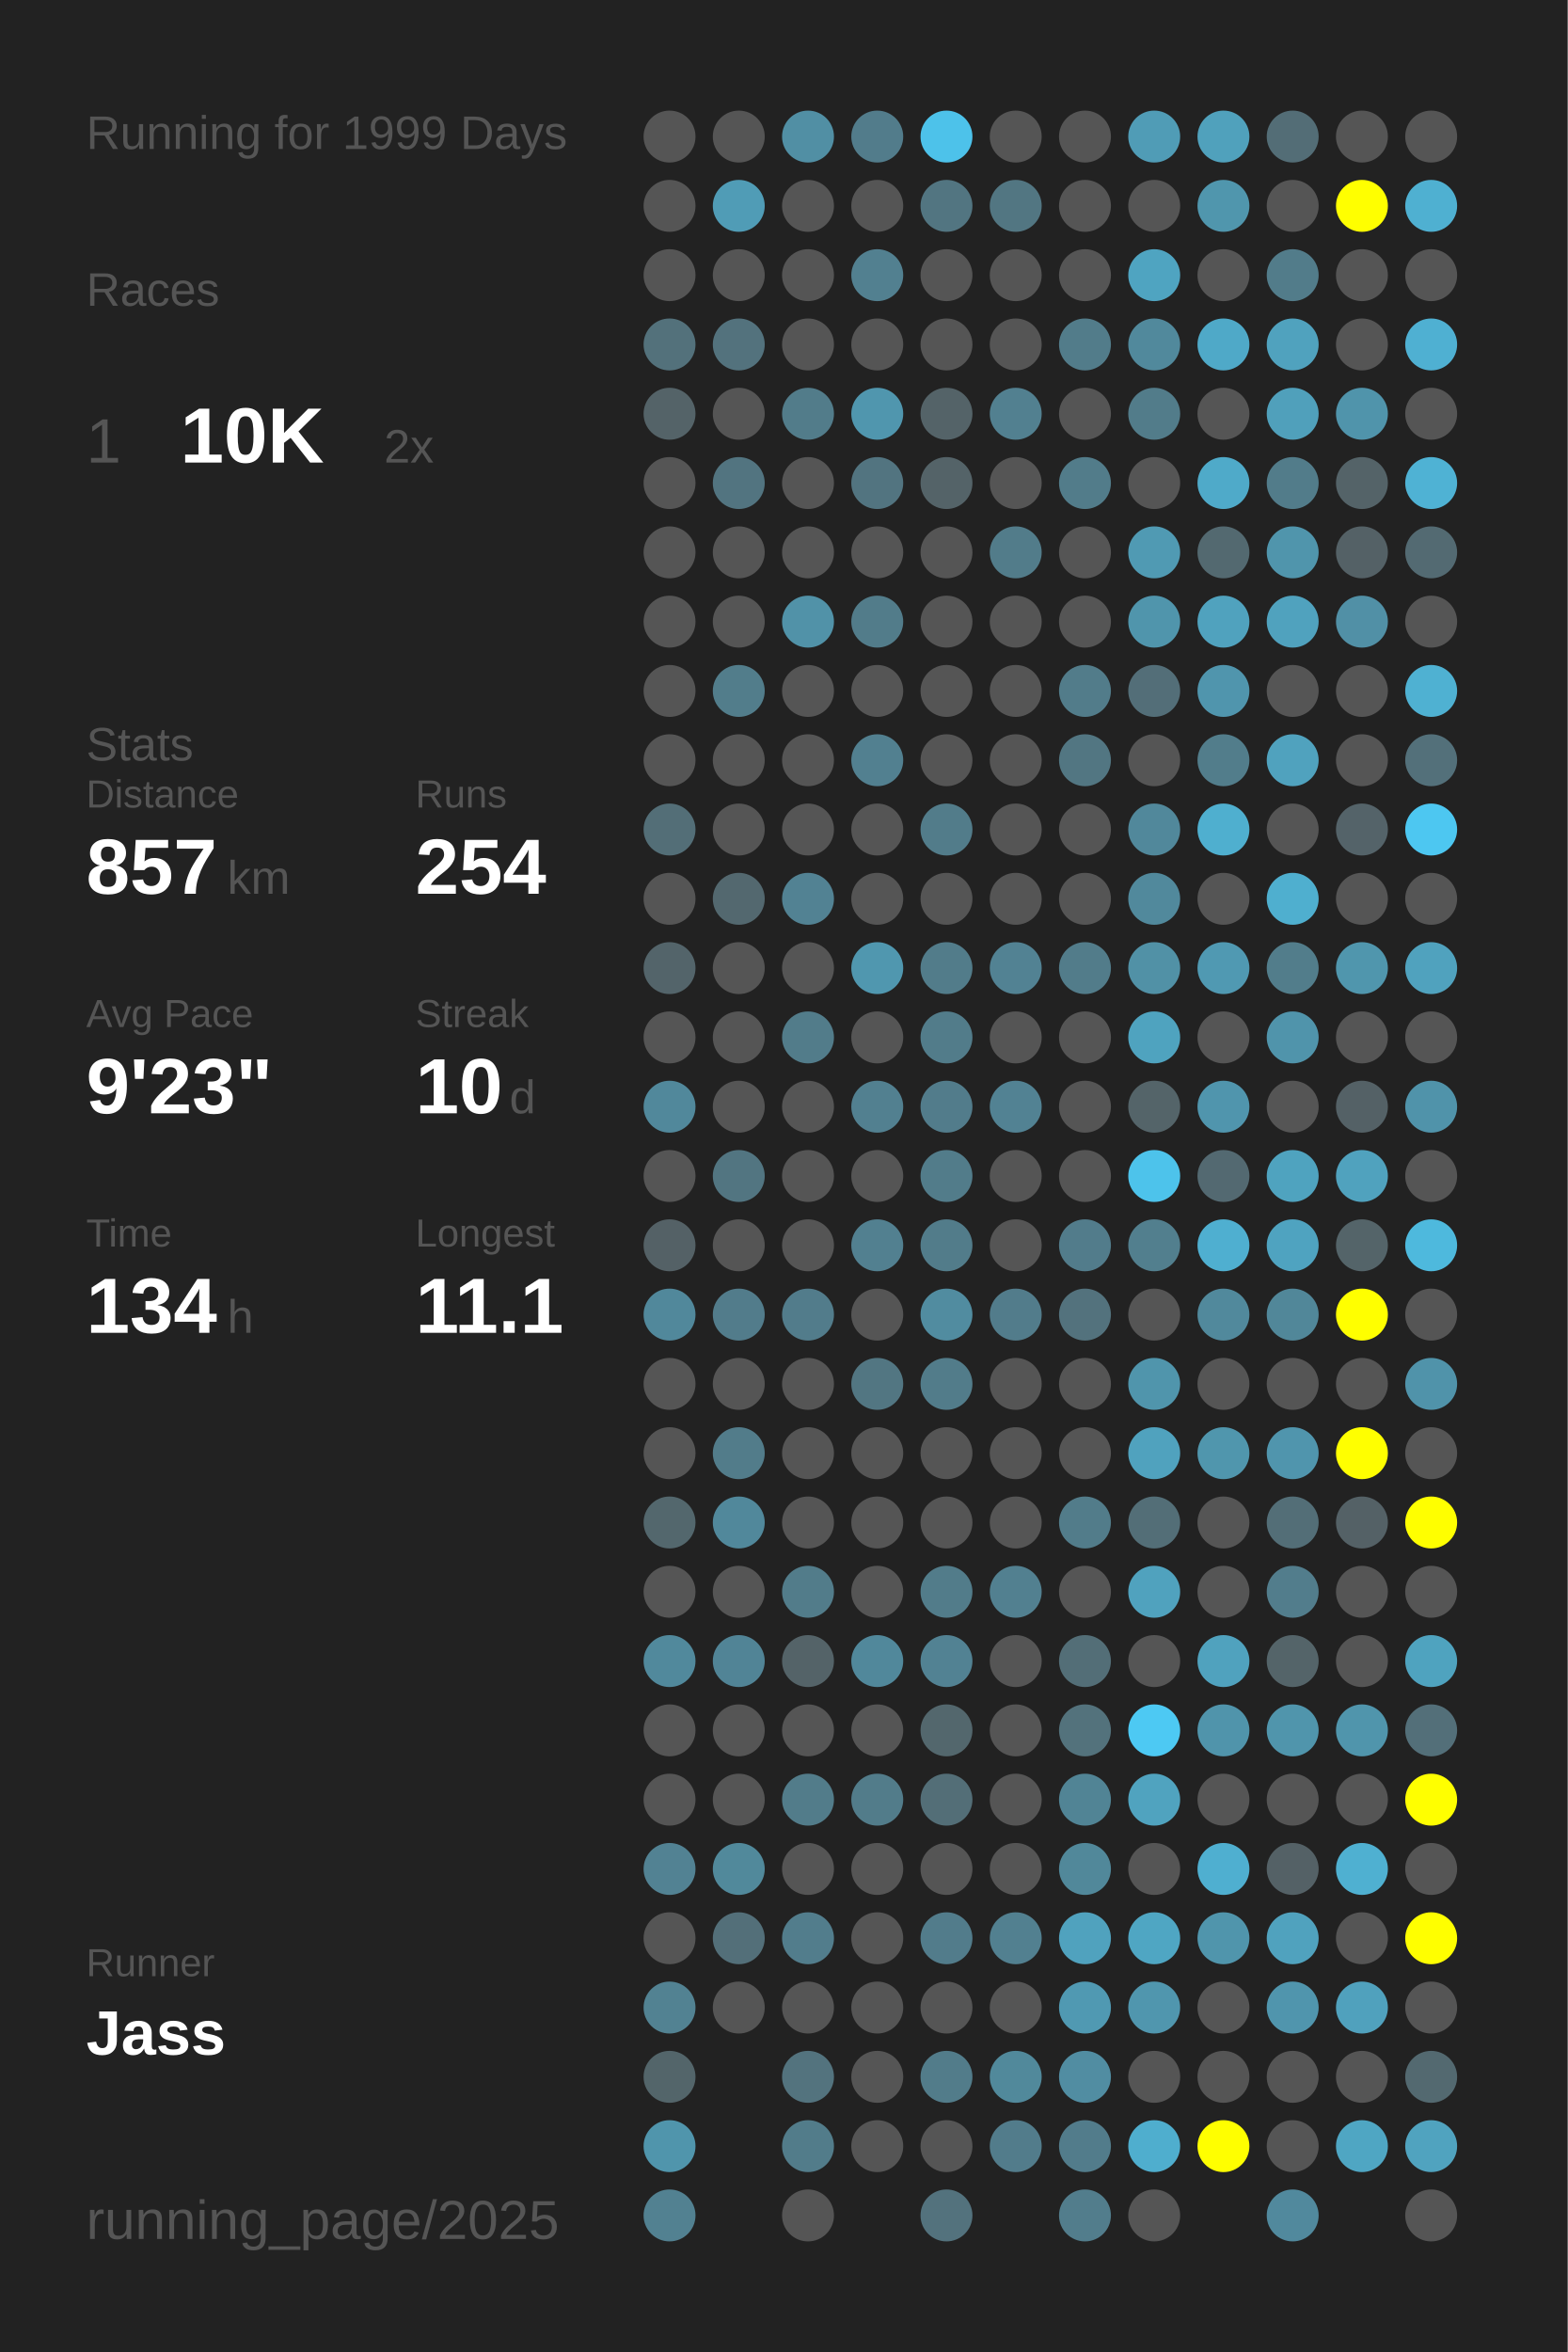
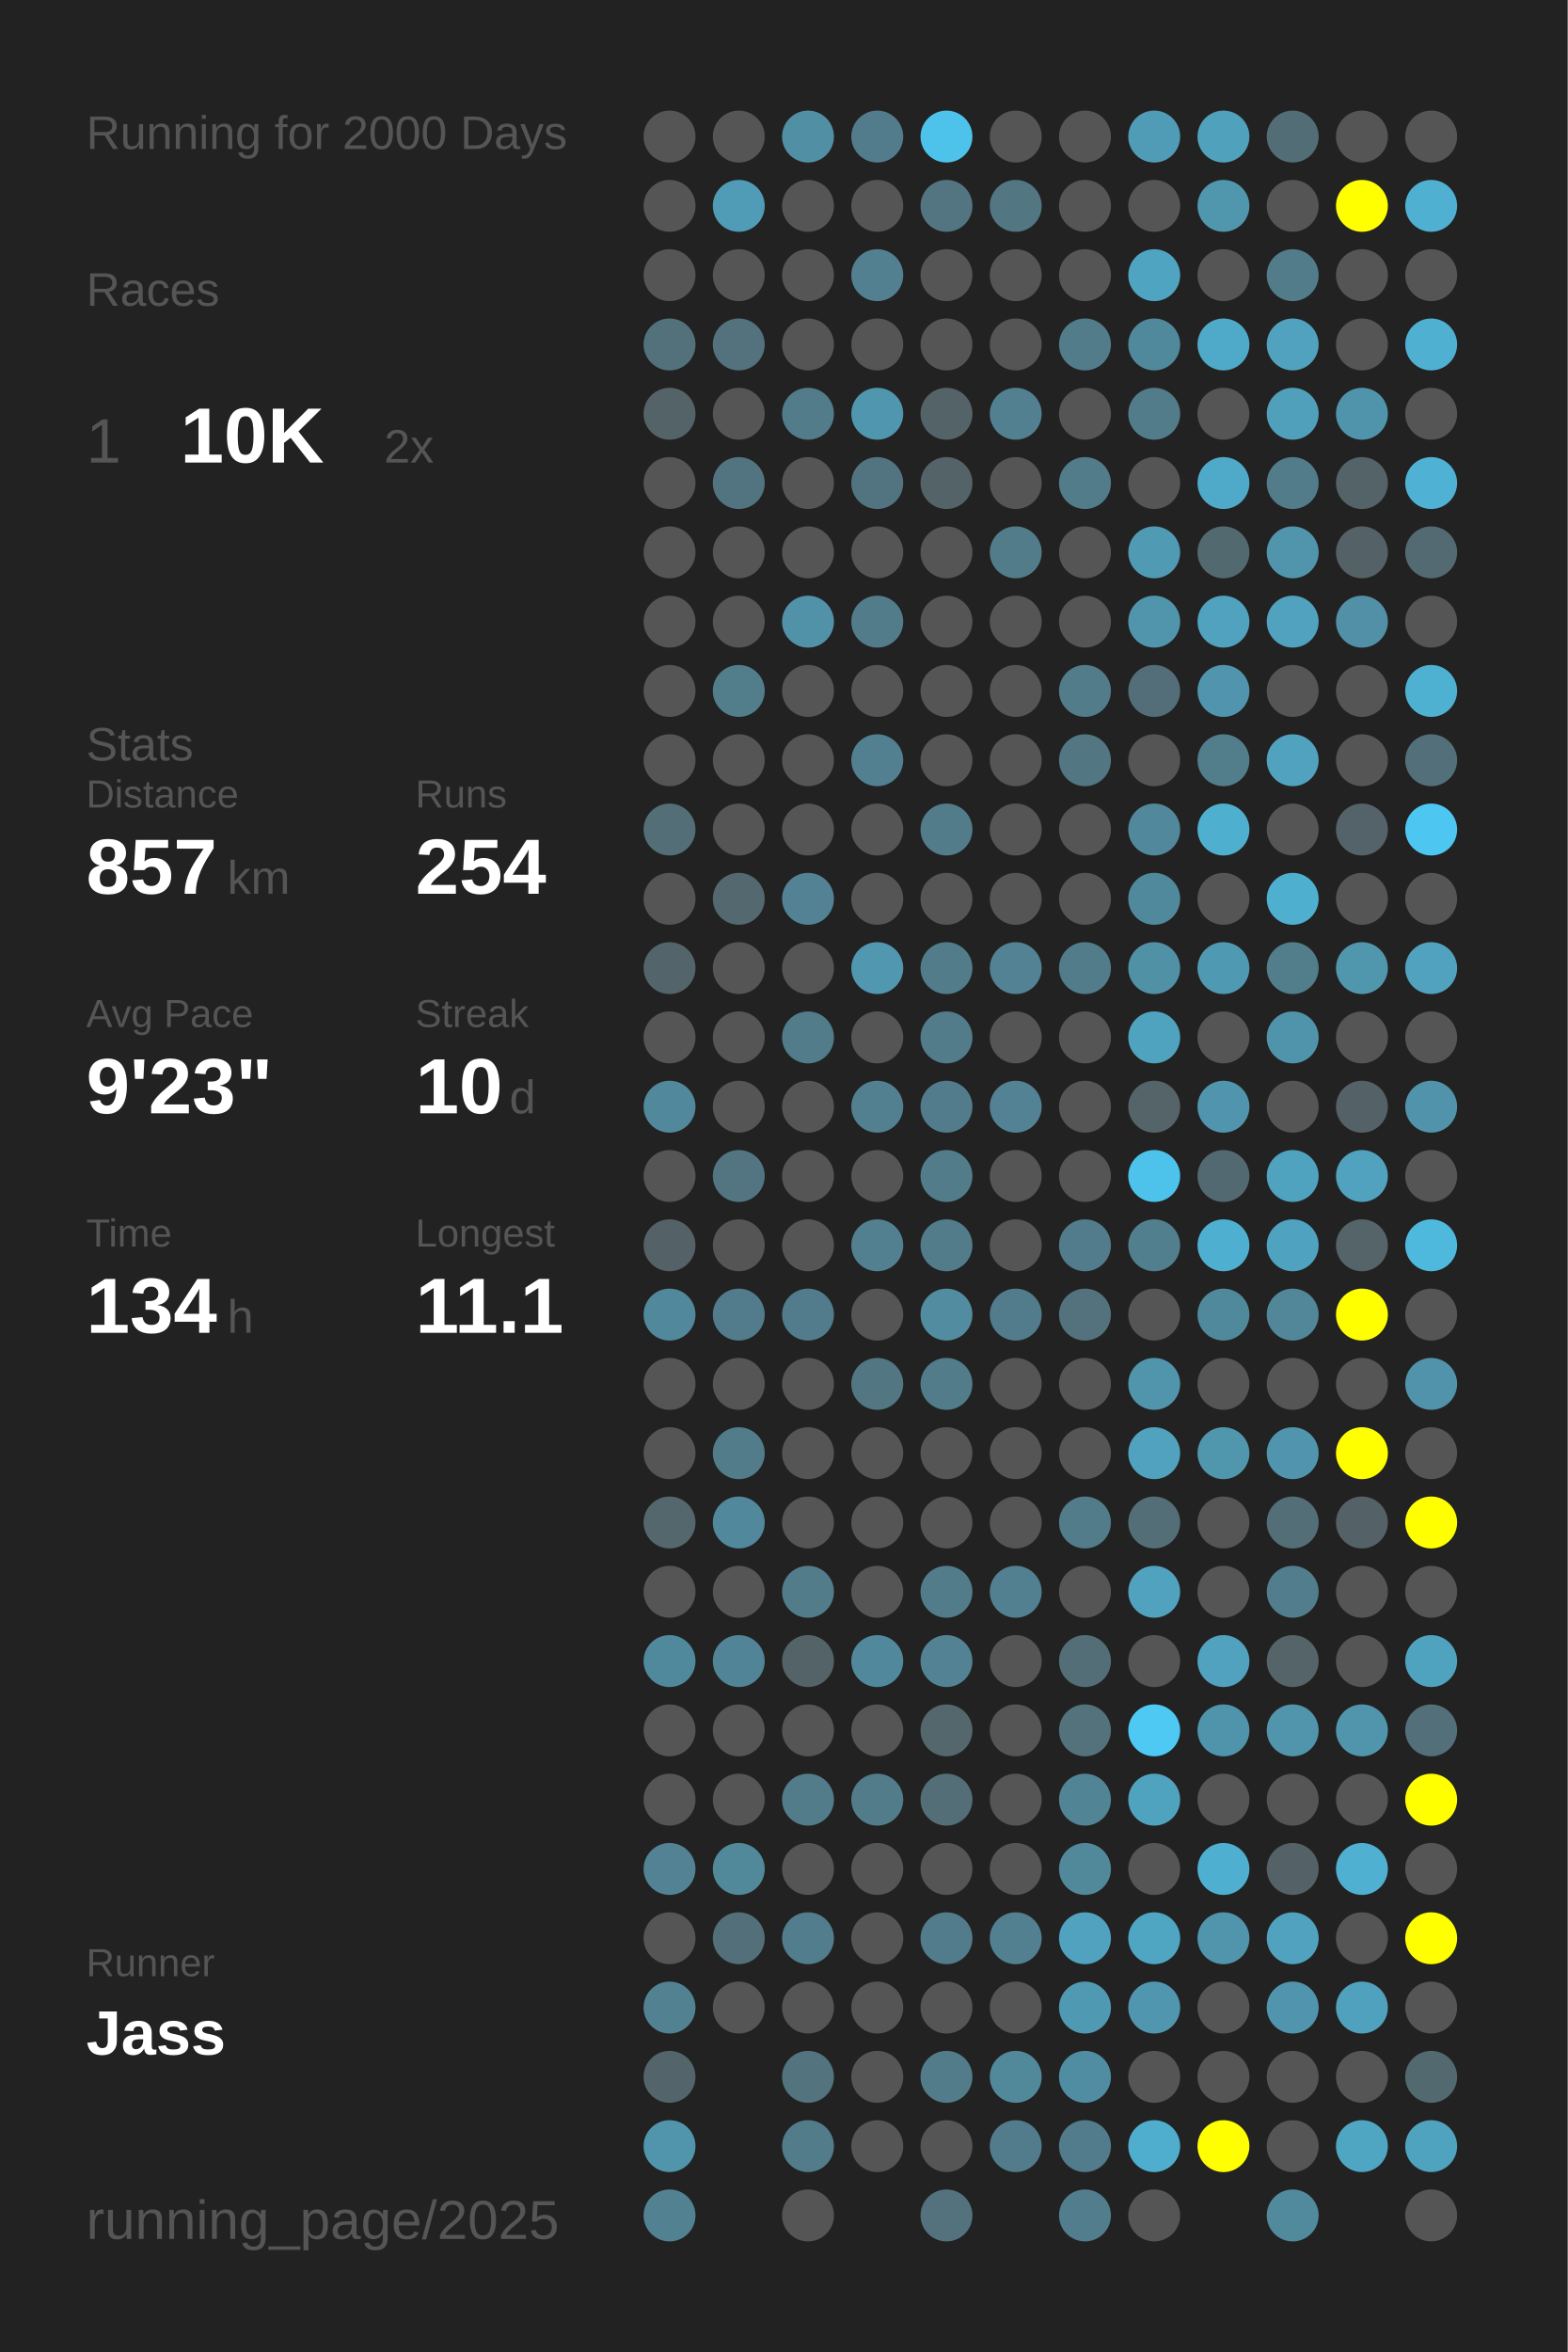
<svg xmlns="http://www.w3.org/2000/svg" baseProfile="full" height="300mm" version="1.1" viewBox="0,0,200,300" width="200mm">
  <defs />
  <rect fill="#222222" height="300" width="200" x="0" y="0" />
-   <text fill="#555555" style="font-size:6px; font-family:Arial;" x="11" y="19">Running for 1999 Days</text>
+   <text fill="#555555" style="font-size:6px; font-family:Arial;" x="11" y="19">Running for 2000 Days</text>
  <text fill="#555555" style="font-size:6px; font-family:Arial;" x="11" y="39">Races</text>
  <text fill="#555555" style="font-size:8px; font-family:Arial;" x="11" y="59">1</text>
  <text fill="#FFFFFF" style="font-size:10px; font-family:Arial; font-weight:bold;" x="23" y="59">10K</text>
  <text fill="#555555" style="font-size:6px; font-family:Arial;" x="49" y="59">2x</text>
  <text fill="#555555" style="font-size:6px; font-family:Arial;" x="11" y="97">Stats</text>
  <text fill="#555555" style="font-size:5px; font-family:Arial;" x="11" y="103">Distance</text>
  <text fill="#FFFFFF" style="font-size:10px; font-family:Arial; font-weight:bold;" x="11" y="114">857</text>
  <text fill="#555555" style="font-size:6px; font-family:Arial;" x="29" y="114">km</text>
  <text fill="#555555" style="font-size:5px; font-family:Arial;" x="53" y="103">Runs</text>
  <text fill="#FFFFFF" style="font-size:10px; font-family:Arial; font-weight:bold;" x="53" y="114">254</text>
  <text fill="#555555" style="font-size:5px; font-family:Arial;" x="11" y="131">Avg Pace</text>
  <text fill="#FFFFFF" style="font-size:10px; font-family:Arial; font-weight:bold;" x="11" y="142">9'23"</text>
  <text fill="#555555" style="font-size:5px; font-family:Arial;" x="53" y="131">Streak</text>
  <text fill="#FFFFFF" style="font-size:10px; font-family:Arial; font-weight:bold;" x="53" y="142">10</text>
  <text fill="#555555" style="font-size:6px; font-family:Arial;" x="65" y="142">d</text>
  <text fill="#555555" style="font-size:5px; font-family:Arial;" x="11" y="159">Time</text>
  <text fill="#FFFFFF" style="font-size:10px; font-family:Arial; font-weight:bold;" x="11" y="170">134</text>
  <text fill="#555555" style="font-size:6px; font-family:Arial;" x="29" y="170">h</text>
  <text fill="#555555" style="font-size:5px; font-family:Arial;" x="53" y="159">Longest</text>
  <text fill="#FFFFFF" style="font-size:10px; font-family:Arial; font-weight:bold;" x="53" y="170">11.1</text>
  <text fill="#555555" style="font-size:5px; font-family:Arial;" x="11" y="252.065">Runner</text>
  <text fill="#FFFFFF" style="font-size:8px; font-family:Arial; font-weight:bold;" x="11" y="262.065">Jass</text>
  <text fill="#555555" style="font-size:7px; font-family:Arial;" x="11" y="285.581">running_page/2025</text>
  <circle cx="85.417" cy="17.419" fill="#555555" r="3.312" />
  <circle cx="85.417" cy="26.258" fill="#555555" r="3.312" />
  <circle cx="85.417" cy="35.097" fill="#555555" r="3.312" />
  <circle cx="85.417" cy="43.935" fill="#53717b" r="3.312" />
  <circle cx="85.417" cy="52.774" fill="#546368" r="3.312" />
  <circle cx="85.417" cy="61.613" fill="#555555" r="3.312" />
  <circle cx="85.417" cy="70.452" fill="#555555" r="3.312" />
  <circle cx="85.417" cy="79.29" fill="#555555" r="3.312" />
  <circle cx="85.417" cy="88.129" fill="#555555" r="3.312" />
  <circle cx="85.417" cy="96.968" fill="#555555" r="3.312" />
  <circle cx="85.417" cy="105.806" fill="#536e77" r="3.312" />
  <circle cx="85.417" cy="114.645" fill="#555555" r="3.312" />
  <circle cx="85.417" cy="123.484" fill="#53646a" r="3.312" />
  <circle cx="85.417" cy="132.323" fill="#555555" r="3.312" />
  <circle cx="85.417" cy="141.161" fill="#51889b" r="3.312" />
  <circle cx="85.417" cy="150" fill="#555555" r="3.312" />
  <circle cx="85.417" cy="158.839" fill="#546166" r="3.312" />
  <circle cx="85.417" cy="167.677" fill="#51889b" r="3.312" />
  <circle cx="85.417" cy="176.516" fill="#555555" r="3.312" />
  <circle cx="85.417" cy="185.355" fill="#555555" r="3.312" />
  <circle cx="85.417" cy="194.194" fill="#53676d" r="3.312" />
  <circle cx="85.417" cy="203.032" fill="#555555" r="3.312" />
  <circle cx="85.417" cy="211.871" fill="#51899c" r="3.312" />
  <circle cx="85.417" cy="220.71" fill="#555555" r="3.312" />
  <circle cx="85.417" cy="229.548" fill="#555555" r="3.312" />
  <circle cx="85.417" cy="238.387" fill="#528293" r="3.312" />
  <circle cx="85.417" cy="247.226" fill="#555555" r="3.312" />
  <circle cx="85.417" cy="256.065" fill="#528292" r="3.312" />
  <circle cx="85.417" cy="264.903" fill="#53656a" r="3.312" />
  <circle cx="85.417" cy="273.742" fill="#5095ac" r="3.312" />
  <circle cx="85.417" cy="282.581" fill="#528191" r="3.312" />
  <circle cx="94.25" cy="17.419" fill="#555555" r="3.312" />
  <circle cx="94.25" cy="26.258" fill="#509cb6" r="3.312" />
  <circle cx="94.25" cy="35.097" fill="#555555" r="3.312" />
  <circle cx="94.25" cy="43.935" fill="#53727d" r="3.312" />
  <circle cx="94.25" cy="52.774" fill="#555555" r="3.312" />
  <circle cx="94.25" cy="61.613" fill="#527480" r="3.312" />
  <circle cx="94.25" cy="70.452" fill="#555555" r="3.312" />
  <circle cx="94.25" cy="79.29" fill="#555555" r="3.312" />
  <circle cx="94.25" cy="88.129" fill="#527d8b" r="3.312" />
  <circle cx="94.25" cy="96.968" fill="#555555" r="3.312" />
  <circle cx="94.25" cy="105.806" fill="#555555" r="3.312" />
  <circle cx="94.25" cy="114.645" fill="#53686f" r="3.312" />
  <circle cx="94.25" cy="123.484" fill="#555555" r="3.312" />
  <circle cx="94.25" cy="132.323" fill="#555555" r="3.312" />
  <circle cx="94.25" cy="141.161" fill="#555555" r="3.312" />
  <circle cx="94.25" cy="150" fill="#527581" r="3.312" />
  <circle cx="94.25" cy="158.839" fill="#555555" r="3.312" />
  <circle cx="94.25" cy="167.677" fill="#527c8b" r="3.312" />
  <circle cx="94.25" cy="176.516" fill="#555555" r="3.312" />
  <circle cx="94.25" cy="185.355" fill="#527c8a" r="3.312" />
  <circle cx="94.25" cy="194.194" fill="#51889b" r="3.312" />
  <circle cx="94.25" cy="203.032" fill="#555555" r="3.312" />
  <circle cx="94.25" cy="211.871" fill="#518496" r="3.312" />
  <circle cx="94.25" cy="220.71" fill="#555555" r="3.312" />
  <circle cx="94.25" cy="229.548" fill="#555555" r="3.312" />
  <circle cx="94.25" cy="238.387" fill="#51899b" r="3.312" />
  <circle cx="94.25" cy="247.226" fill="#536f79" r="3.312" />
  <circle cx="94.25" cy="256.065" fill="#555555" r="3.312" />
  <circle cx="103.083" cy="17.419" fill="#518fa4" r="3.312" />
  <circle cx="103.083" cy="26.258" fill="#555555" r="3.312" />
  <circle cx="103.083" cy="35.097" fill="#555555" r="3.312" />
  <circle cx="103.083" cy="43.935" fill="#555555" r="3.312" />
  <circle cx="103.083" cy="52.774" fill="#527c8a" r="3.312" />
  <circle cx="103.083" cy="61.613" fill="#555555" r="3.312" />
  <circle cx="103.083" cy="70.452" fill="#555555" r="3.312" />
  <circle cx="103.083" cy="79.29" fill="#5192a8" r="3.312" />
  <circle cx="103.083" cy="88.129" fill="#555555" r="3.312" />
  <circle cx="103.083" cy="96.968" fill="#555555" r="3.312" />
  <circle cx="103.083" cy="105.806" fill="#555555" r="3.312" />
  <circle cx="103.083" cy="114.645" fill="#528293" r="3.312" />
  <circle cx="103.083" cy="123.484" fill="#555555" r="3.312" />
  <circle cx="103.083" cy="132.323" fill="#527c8a" r="3.312" />
  <circle cx="103.083" cy="141.161" fill="#555555" r="3.312" />
  <circle cx="103.083" cy="150" fill="#555555" r="3.312" />
  <circle cx="103.083" cy="158.839" fill="#555555" r="3.312" />
  <circle cx="103.083" cy="167.677" fill="#527c8b" r="3.312" />
  <circle cx="103.083" cy="176.516" fill="#555555" r="3.312" />
  <circle cx="103.083" cy="185.355" fill="#555555" r="3.312" />
  <circle cx="103.083" cy="194.194" fill="#555555" r="3.312" />
  <circle cx="103.083" cy="203.032" fill="#527c8a" r="3.312" />
  <circle cx="103.083" cy="211.871" fill="#546368" r="3.312" />
  <circle cx="103.083" cy="220.71" fill="#555555" r="3.312" />
  <circle cx="103.083" cy="229.548" fill="#527c8a" r="3.312" />
  <circle cx="103.083" cy="238.387" fill="#555555" r="3.312" />
  <circle cx="103.083" cy="247.226" fill="#527d8c" r="3.312" />
  <circle cx="103.083" cy="256.065" fill="#555555" r="3.312" />
  <circle cx="103.083" cy="264.903" fill="#53737e" r="3.312" />
  <circle cx="103.083" cy="273.742" fill="#527c8a" r="3.312" />
  <circle cx="103.083" cy="282.581" fill="#555555" r="3.312" />
  <circle cx="111.917" cy="17.419" fill="#527c8b" r="3.312" />
  <circle cx="111.917" cy="26.258" fill="#555555" r="3.312" />
  <circle cx="111.917" cy="35.097" fill="#528090" r="3.312" />
  <circle cx="111.917" cy="43.935" fill="#555555" r="3.312" />
  <circle cx="111.917" cy="52.774" fill="#5096ae" r="3.312" />
  <circle cx="111.917" cy="61.613" fill="#527480" r="3.312" />
  <circle cx="111.917" cy="70.452" fill="#555555" r="3.312" />
  <circle cx="111.917" cy="79.29" fill="#527c8a" r="3.312" />
  <circle cx="111.917" cy="88.129" fill="#555555" r="3.312" />
  <circle cx="111.917" cy="96.968" fill="#528090" r="3.312" />
  <circle cx="111.917" cy="105.806" fill="#555555" r="3.312" />
  <circle cx="111.917" cy="114.645" fill="#555555" r="3.312" />
  <circle cx="111.917" cy="123.484" fill="#5097af" r="3.312" />
  <circle cx="111.917" cy="132.323" fill="#555555" r="3.312" />
  <circle cx="111.917" cy="141.161" fill="#528090" r="3.312" />
  <circle cx="111.917" cy="150" fill="#555555" r="3.312" />
  <circle cx="111.917" cy="158.839" fill="#528090" r="3.312" />
  <circle cx="111.917" cy="167.677" fill="#555555" r="3.312" />
  <circle cx="111.917" cy="176.516" fill="#527682" r="3.312" />
  <circle cx="111.917" cy="185.355" fill="#555555" r="3.312" />
  <circle cx="111.917" cy="194.194" fill="#555555" r="3.312" />
  <circle cx="111.917" cy="203.032" fill="#555555" r="3.312" />
  <circle cx="111.917" cy="211.871" fill="#51889b" r="3.312" />
  <circle cx="111.917" cy="220.71" fill="#555555" r="3.312" />
  <circle cx="111.917" cy="229.548" fill="#527c8a" r="3.312" />
  <circle cx="111.917" cy="238.387" fill="#555555" r="3.312" />
  <circle cx="111.917" cy="247.226" fill="#555555" r="3.312" />
  <circle cx="111.917" cy="256.065" fill="#555555" r="3.312" />
  <circle cx="111.917" cy="264.903" fill="#555555" r="3.312" />
  <circle cx="111.917" cy="273.742" fill="#555555" r="3.312" />
  <circle cx="120.75" cy="17.419" fill="#4dc2ea" r="3.312" />
  <circle cx="120.75" cy="26.258" fill="#527581" r="3.312" />
  <circle cx="120.75" cy="35.097" fill="#555555" r="3.312" />
  <circle cx="120.75" cy="43.935" fill="#555555" r="3.312" />
  <circle cx="120.75" cy="52.774" fill="#546368" r="3.312" />
  <circle cx="120.75" cy="61.613" fill="#546368" r="3.312" />
  <circle cx="120.75" cy="70.452" fill="#555555" r="3.312" />
  <circle cx="120.75" cy="79.29" fill="#555555" r="3.312" />
  <circle cx="120.75" cy="88.129" fill="#555555" r="3.312" />
  <circle cx="120.75" cy="96.968" fill="#555555" r="3.312" />
  <circle cx="120.75" cy="105.806" fill="#527c8a" r="3.312" />
  <circle cx="120.75" cy="114.645" fill="#555555" r="3.312" />
  <circle cx="120.75" cy="123.484" fill="#527c8a" r="3.312" />
  <circle cx="120.75" cy="132.323" fill="#527c8a" r="3.312" />
  <circle cx="120.75" cy="141.161" fill="#527c8b" r="3.312" />
  <circle cx="120.75" cy="150" fill="#527c8a" r="3.312" />
  <circle cx="120.75" cy="158.839" fill="#527c8a" r="3.312" />
  <circle cx="120.75" cy="167.677" fill="#518ca0" r="3.312" />
  <circle cx="120.75" cy="176.516" fill="#527c8a" r="3.312" />
  <circle cx="120.75" cy="185.355" fill="#555555" r="3.312" />
  <circle cx="120.75" cy="194.194" fill="#555555" r="3.312" />
  <circle cx="120.75" cy="203.032" fill="#527c8a" r="3.312" />
  <circle cx="120.75" cy="211.871" fill="#528293" r="3.312" />
  <circle cx="120.75" cy="220.71" fill="#53676d" r="3.312" />
  <circle cx="120.75" cy="229.548" fill="#536e77" r="3.312" />
  <circle cx="120.75" cy="238.387" fill="#555555" r="3.312" />
  <circle cx="120.75" cy="247.226" fill="#527c8b" r="3.312" />
  <circle cx="120.75" cy="256.065" fill="#555555" r="3.312" />
  <circle cx="120.75" cy="264.903" fill="#527c8a" r="3.312" />
  <circle cx="120.75" cy="273.742" fill="#555555" r="3.312" />
  <circle cx="120.75" cy="282.581" fill="#53727d" r="3.312" />
  <circle cx="129.583" cy="17.419" fill="#555555" r="3.312" />
  <circle cx="129.583" cy="26.258" fill="#527682" r="3.312" />
  <circle cx="129.583" cy="35.097" fill="#555555" r="3.312" />
  <circle cx="129.583" cy="43.935" fill="#555555" r="3.312" />
  <circle cx="129.583" cy="52.774" fill="#528090" r="3.312" />
  <circle cx="129.583" cy="61.613" fill="#555555" r="3.312" />
  <circle cx="129.583" cy="70.452" fill="#527c8a" r="3.312" />
  <circle cx="129.583" cy="79.29" fill="#555555" r="3.312" />
  <circle cx="129.583" cy="88.129" fill="#555555" r="3.312" />
  <circle cx="129.583" cy="96.968" fill="#555555" r="3.312" />
  <circle cx="129.583" cy="105.806" fill="#555555" r="3.312" />
  <circle cx="129.583" cy="114.645" fill="#555555" r="3.312" />
  <circle cx="129.583" cy="123.484" fill="#528293" r="3.312" />
  <circle cx="129.583" cy="132.323" fill="#555555" r="3.312" />
  <circle cx="129.583" cy="141.161" fill="#528293" r="3.312" />
  <circle cx="129.583" cy="150" fill="#555555" r="3.312" />
  <circle cx="129.583" cy="158.839" fill="#555555" r="3.312" />
  <circle cx="129.583" cy="167.677" fill="#527c8b" r="3.312" />
  <circle cx="129.583" cy="176.516" fill="#555555" r="3.312" />
  <circle cx="129.583" cy="185.355" fill="#555555" r="3.312" />
  <circle cx="129.583" cy="194.194" fill="#555555" r="3.312" />
  <circle cx="129.583" cy="203.032" fill="#528090" r="3.312" />
  <circle cx="129.583" cy="211.871" fill="#555555" r="3.312" />
  <circle cx="129.583" cy="220.71" fill="#555555" r="3.312" />
  <circle cx="129.583" cy="229.548" fill="#555555" r="3.312" />
  <circle cx="129.583" cy="238.387" fill="#555555" r="3.312" />
  <circle cx="129.583" cy="247.226" fill="#528090" r="3.312" />
  <circle cx="129.583" cy="256.065" fill="#555555" r="3.312" />
  <circle cx="129.583" cy="264.903" fill="#51899b" r="3.312" />
  <circle cx="129.583" cy="273.742" fill="#527c8b" r="3.312" />
  <circle cx="138.417" cy="17.419" fill="#555555" r="3.312" />
  <circle cx="138.417" cy="26.258" fill="#555555" r="3.312" />
  <circle cx="138.417" cy="35.097" fill="#555555" r="3.312" />
  <circle cx="138.417" cy="43.935" fill="#527c8a" r="3.312" />
  <circle cx="138.417" cy="52.774" fill="#555555" r="3.312" />
  <circle cx="138.417" cy="61.613" fill="#527c8a" r="3.312" />
  <circle cx="138.417" cy="70.452" fill="#555555" r="3.312" />
  <circle cx="138.417" cy="79.29" fill="#555555" r="3.312" />
  <circle cx="138.417" cy="88.129" fill="#527c8a" r="3.312" />
  <circle cx="138.417" cy="96.968" fill="#527682" r="3.312" />
  <circle cx="138.417" cy="105.806" fill="#555555" r="3.312" />
  <circle cx="138.417" cy="114.645" fill="#555555" r="3.312" />
  <circle cx="138.417" cy="123.484" fill="#527c8a" r="3.312" />
  <circle cx="138.417" cy="132.323" fill="#555555" r="3.312" />
  <circle cx="138.417" cy="141.161" fill="#555555" r="3.312" />
  <circle cx="138.417" cy="150" fill="#555555" r="3.312" />
  <circle cx="138.417" cy="158.839" fill="#527c8b" r="3.312" />
  <circle cx="138.417" cy="167.677" fill="#53727d" r="3.312" />
  <circle cx="138.417" cy="176.516" fill="#555555" r="3.312" />
  <circle cx="138.417" cy="185.355" fill="#555555" r="3.312" />
  <circle cx="138.417" cy="194.194" fill="#527c8a" r="3.312" />
  <circle cx="138.417" cy="203.032" fill="#555555" r="3.312" />
  <circle cx="138.417" cy="211.871" fill="#536e77" r="3.312" />
  <circle cx="138.417" cy="220.71" fill="#53727c" r="3.312" />
  <circle cx="138.417" cy="229.548" fill="#518495" r="3.312" />
  <circle cx="138.417" cy="238.387" fill="#51889a" r="3.312" />
  <circle cx="138.417" cy="247.226" fill="#50a2be" r="3.312" />
  <circle cx="138.417" cy="256.065" fill="#5099b2" r="3.312" />
  <circle cx="138.417" cy="264.903" fill="#518da2" r="3.312" />
  <circle cx="138.417" cy="273.742" fill="#527c8b" r="3.312" />
  <circle cx="138.417" cy="282.581" fill="#527d8c" r="3.312" />
  <circle cx="147.25" cy="17.419" fill="#509cb6" r="3.312" />
  <circle cx="147.25" cy="26.258" fill="#555555" r="3.312" />
  <circle cx="147.25" cy="35.097" fill="#4fa4c1" r="3.312" />
  <circle cx="147.25" cy="43.935" fill="#51899c" r="3.312" />
  <circle cx="147.25" cy="52.774" fill="#527c8a" r="3.312" />
  <circle cx="147.25" cy="61.613" fill="#555555" r="3.312" />
  <circle cx="147.25" cy="70.452" fill="#509ab3" r="3.312" />
  <circle cx="147.25" cy="79.29" fill="#5095ac" r="3.312" />
  <circle cx="147.25" cy="88.129" fill="#536e78" r="3.312" />
  <circle cx="147.25" cy="96.968" fill="#555555" r="3.312" />
  <circle cx="147.25" cy="105.806" fill="#51889b" r="3.312" />
  <circle cx="147.25" cy="114.645" fill="#51899c" r="3.312" />
  <circle cx="147.25" cy="123.484" fill="#5191a6" r="3.312" />
  <circle cx="147.25" cy="132.323" fill="#4fa3bf" r="3.312" />
  <circle cx="147.25" cy="141.161" fill="#546469" r="3.312" />
  <circle cx="147.25" cy="150" fill="#4dc3eb" r="3.312" />
  <circle cx="147.25" cy="158.839" fill="#527f8e" r="3.312" />
  <circle cx="147.25" cy="167.677" fill="#555555" r="3.312" />
  <circle cx="147.25" cy="176.516" fill="#5095ac" r="3.312" />
  <circle cx="147.25" cy="185.355" fill="#50a2be" r="3.312" />
  <circle cx="147.25" cy="194.194" fill="#536e77" r="3.312" />
  <circle cx="147.25" cy="203.032" fill="#50a2be" r="3.312" />
  <circle cx="147.25" cy="211.871" fill="#555555" r="3.312" />
  <circle cx="147.25" cy="220.71" fill="#4dc9f3" r="3.312" />
  <circle cx="147.25" cy="229.548" fill="#50a3bf" r="3.312" />
  <circle cx="147.25" cy="238.387" fill="#555555" r="3.312" />
  <circle cx="147.25" cy="247.226" fill="#4fa6c3" r="3.312" />
  <circle cx="147.25" cy="256.065" fill="#5096ae" r="3.312" />
  <circle cx="147.25" cy="264.903" fill="#555555" r="3.312" />
  <circle cx="147.25" cy="273.742" fill="#4faece" r="3.312" />
  <circle cx="147.25" cy="282.581" fill="#555555" r="3.312" />
  <circle cx="156.083" cy="17.419" fill="#50a1bc" r="3.312" />
  <circle cx="156.083" cy="26.258" fill="#5096ad" r="3.312" />
  <circle cx="156.083" cy="35.097" fill="#555555" r="3.312" />
  <circle cx="156.083" cy="43.935" fill="#4fa9c8" r="3.312" />
  <circle cx="156.083" cy="52.774" fill="#555555" r="3.312" />
  <circle cx="156.083" cy="61.613" fill="#4faac9" r="3.312" />
  <circle cx="156.083" cy="70.452" fill="#536970" r="3.312" />
  <circle cx="156.083" cy="79.29" fill="#50a2be" r="3.312" />
  <circle cx="156.083" cy="88.129" fill="#5095ad" r="3.312" />
  <circle cx="156.083" cy="96.968" fill="#527d8b" r="3.312" />
  <circle cx="156.083" cy="105.806" fill="#4fafcf" r="3.312" />
  <circle cx="156.083" cy="114.645" fill="#555555" r="3.312" />
  <circle cx="156.083" cy="123.484" fill="#5099b2" r="3.312" />
  <circle cx="156.083" cy="132.323" fill="#555555" r="3.312" />
  <circle cx="156.083" cy="141.161" fill="#5095ad" r="3.312" />
  <circle cx="156.083" cy="150" fill="#536971" r="3.312" />
  <circle cx="156.083" cy="158.839" fill="#4fafd0" r="3.312" />
  <circle cx="156.083" cy="167.677" fill="#51899c" r="3.312" />
  <circle cx="156.083" cy="176.516" fill="#555555" r="3.312" />
  <circle cx="156.083" cy="185.355" fill="#5096ad" r="3.312" />
  <circle cx="156.083" cy="194.194" fill="#555555" r="3.312" />
  <circle cx="156.083" cy="203.032" fill="#555555" r="3.312" />
  <circle cx="156.083" cy="211.871" fill="#50a2be" r="3.312" />
  <circle cx="156.083" cy="220.71" fill="#5094ab" r="3.312" />
  <circle cx="156.083" cy="229.548" fill="#555555" r="3.312" />
  <circle cx="156.083" cy="238.387" fill="#4fafd0" r="3.312" />
  <circle cx="156.083" cy="247.226" fill="#5095ac" r="3.312" />
  <circle cx="156.083" cy="256.065" fill="#555555" r="3.312" />
  <circle cx="156.083" cy="264.903" fill="#555555" r="3.312" />
  <circle cx="156.083" cy="273.742" fill="#FFFF00" r="3.312" />
  <circle cx="164.917" cy="17.419" fill="#536d76" r="3.312" />
  <circle cx="164.917" cy="26.258" fill="#555555" r="3.312" />
  <circle cx="164.917" cy="35.097" fill="#527c8a" r="3.312" />
  <circle cx="164.917" cy="43.935" fill="#50a2be" r="3.312" />
  <circle cx="164.917" cy="52.774" fill="#50a0bb" r="3.312" />
  <circle cx="164.917" cy="61.613" fill="#527c8a" r="3.312" />
  <circle cx="164.917" cy="70.452" fill="#5095ac" r="3.312" />
  <circle cx="164.917" cy="79.29" fill="#50a2be" r="3.312" />
  <circle cx="164.917" cy="88.129" fill="#555555" r="3.312" />
  <circle cx="164.917" cy="96.968" fill="#50a2be" r="3.312" />
  <circle cx="164.917" cy="105.806" fill="#555555" r="3.312" />
  <circle cx="164.917" cy="114.645" fill="#4fafcf" r="3.312" />
  <circle cx="164.917" cy="123.484" fill="#527d8b" r="3.312" />
  <circle cx="164.917" cy="132.323" fill="#5094ab" r="3.312" />
  <circle cx="164.917" cy="141.161" fill="#555555" r="3.312" />
  <circle cx="164.917" cy="150" fill="#4fa3bf" r="3.312" />
  <circle cx="164.917" cy="158.839" fill="#4fa3c0" r="3.312" />
  <circle cx="164.917" cy="167.677" fill="#518799" r="3.312" />
  <circle cx="164.917" cy="176.516" fill="#555555" r="3.312" />
  <circle cx="164.917" cy="185.355" fill="#5095ad" r="3.312" />
  <circle cx="164.917" cy="194.194" fill="#536e77" r="3.312" />
  <circle cx="164.917" cy="203.032" fill="#527d8c" r="3.312" />
  <circle cx="164.917" cy="211.871" fill="#546469" r="3.312" />
  <circle cx="164.917" cy="220.71" fill="#5095ac" r="3.312" />
  <circle cx="164.917" cy="229.548" fill="#555555" r="3.312" />
  <circle cx="164.917" cy="238.387" fill="#546166" r="3.312" />
  <circle cx="164.917" cy="247.226" fill="#50a2be" r="3.312" />
  <circle cx="164.917" cy="256.065" fill="#5095ad" r="3.312" />
  <circle cx="164.917" cy="264.903" fill="#555555" r="3.312" />
  <circle cx="164.917" cy="273.742" fill="#555555" r="3.312" />
  <circle cx="164.917" cy="282.581" fill="#51899d" r="3.312" />
  <circle cx="173.75" cy="17.419" fill="#555555" r="3.312" />
  <circle cx="173.75" cy="26.258" fill="#FFFF00" r="3.312" />
  <circle cx="173.75" cy="35.097" fill="#555555" r="3.312" />
  <circle cx="173.75" cy="43.935" fill="#555555" r="3.312" />
  <circle cx="173.75" cy="52.774" fill="#5094ab" r="3.312" />
  <circle cx="173.75" cy="61.613" fill="#546368" r="3.312" />
  <circle cx="173.75" cy="70.452" fill="#546166" r="3.312" />
  <circle cx="173.75" cy="79.29" fill="#5190a6" r="3.312" />
  <circle cx="173.75" cy="88.129" fill="#555555" r="3.312" />
  <circle cx="173.75" cy="96.968" fill="#555555" r="3.312" />
  <circle cx="173.75" cy="105.806" fill="#546369" r="3.312" />
  <circle cx="173.75" cy="114.645" fill="#555555" r="3.312" />
  <circle cx="173.75" cy="123.484" fill="#5096ad" r="3.312" />
  <circle cx="173.75" cy="132.323" fill="#555555" r="3.312" />
  <circle cx="173.75" cy="141.161" fill="#546166" r="3.312" />
  <circle cx="173.75" cy="150" fill="#50a2be" r="3.312" />
  <circle cx="173.75" cy="158.839" fill="#546469" r="3.312" />
  <circle cx="173.75" cy="167.677" fill="#FFFF00" r="3.312" />
  <circle cx="173.75" cy="176.516" fill="#555555" r="3.312" />
  <circle cx="173.75" cy="185.355" fill="#FFFF00" r="3.312" />
  <circle cx="173.75" cy="194.194" fill="#546166" r="3.312" />
  <circle cx="173.75" cy="203.032" fill="#555555" r="3.312" />
  <circle cx="173.75" cy="211.871" fill="#555555" r="3.312" />
  <circle cx="173.75" cy="220.71" fill="#5095ac" r="3.312" />
  <circle cx="173.75" cy="229.548" fill="#555555" r="3.312" />
  <circle cx="173.75" cy="238.387" fill="#4fb0d1" r="3.312" />
  <circle cx="173.75" cy="247.226" fill="#555555" r="3.312" />
  <circle cx="173.75" cy="256.065" fill="#50a1bd" r="3.312" />
  <circle cx="173.75" cy="264.903" fill="#555555" r="3.312" />
  <circle cx="173.75" cy="273.742" fill="#4fa6c3" r="3.312" />
  <circle cx="182.583" cy="17.419" fill="#555555" r="3.312" />
  <circle cx="182.583" cy="26.258" fill="#4fb0d1" r="3.312" />
  <circle cx="182.583" cy="35.097" fill="#555555" r="3.312" />
  <circle cx="182.583" cy="43.935" fill="#4fb0d2" r="3.312" />
  <circle cx="182.583" cy="52.774" fill="#555555" r="3.312" />
  <circle cx="182.583" cy="61.613" fill="#4fb2d4" r="3.312" />
  <circle cx="182.583" cy="70.452" fill="#536a72" r="3.312" />
  <circle cx="182.583" cy="79.29" fill="#555555" r="3.312" />
  <circle cx="182.583" cy="88.129" fill="#4fb1d2" r="3.312" />
  <circle cx="182.583" cy="96.968" fill="#53707a" r="3.312" />
  <circle cx="182.583" cy="105.806" fill="#4dc7f1" r="3.312" />
  <circle cx="182.583" cy="114.645" fill="#555555" r="3.312" />
  <circle cx="182.583" cy="123.484" fill="#50a2be" r="3.312" />
  <circle cx="182.583" cy="132.323" fill="#555555" r="3.312" />
  <circle cx="182.583" cy="141.161" fill="#5093aa" r="3.312" />
  <circle cx="182.583" cy="150" fill="#555555" r="3.312" />
  <circle cx="182.583" cy="158.839" fill="#4eb9dd" r="3.312" />
  <circle cx="182.583" cy="167.677" fill="#555555" r="3.312" />
  <circle cx="182.583" cy="176.516" fill="#5093aa" r="3.312" />
  <circle cx="182.583" cy="185.355" fill="#555555" r="3.312" />
  <circle cx="182.583" cy="194.194" fill="#FFFF00" r="3.312" />
  <circle cx="182.583" cy="203.032" fill="#555555" r="3.312" />
  <circle cx="182.583" cy="211.871" fill="#4fa3bf" r="3.312" />
  <circle cx="182.583" cy="220.71" fill="#536f79" r="3.312" />
  <circle cx="182.583" cy="229.548" fill="#FFFF00" r="3.312" />
  <circle cx="182.583" cy="238.387" fill="#555555" r="3.312" />
  <circle cx="182.583" cy="247.226" fill="#FFFF00" r="3.312" />
  <circle cx="182.583" cy="256.065" fill="#555555" r="3.312" />
  <circle cx="182.583" cy="264.903" fill="#536970" r="3.312" />
  <circle cx="182.583" cy="273.742" fill="#50a3bf" r="3.312" />
  <circle cx="182.583" cy="282.581" fill="#555555" r="3.312" />
</svg>
